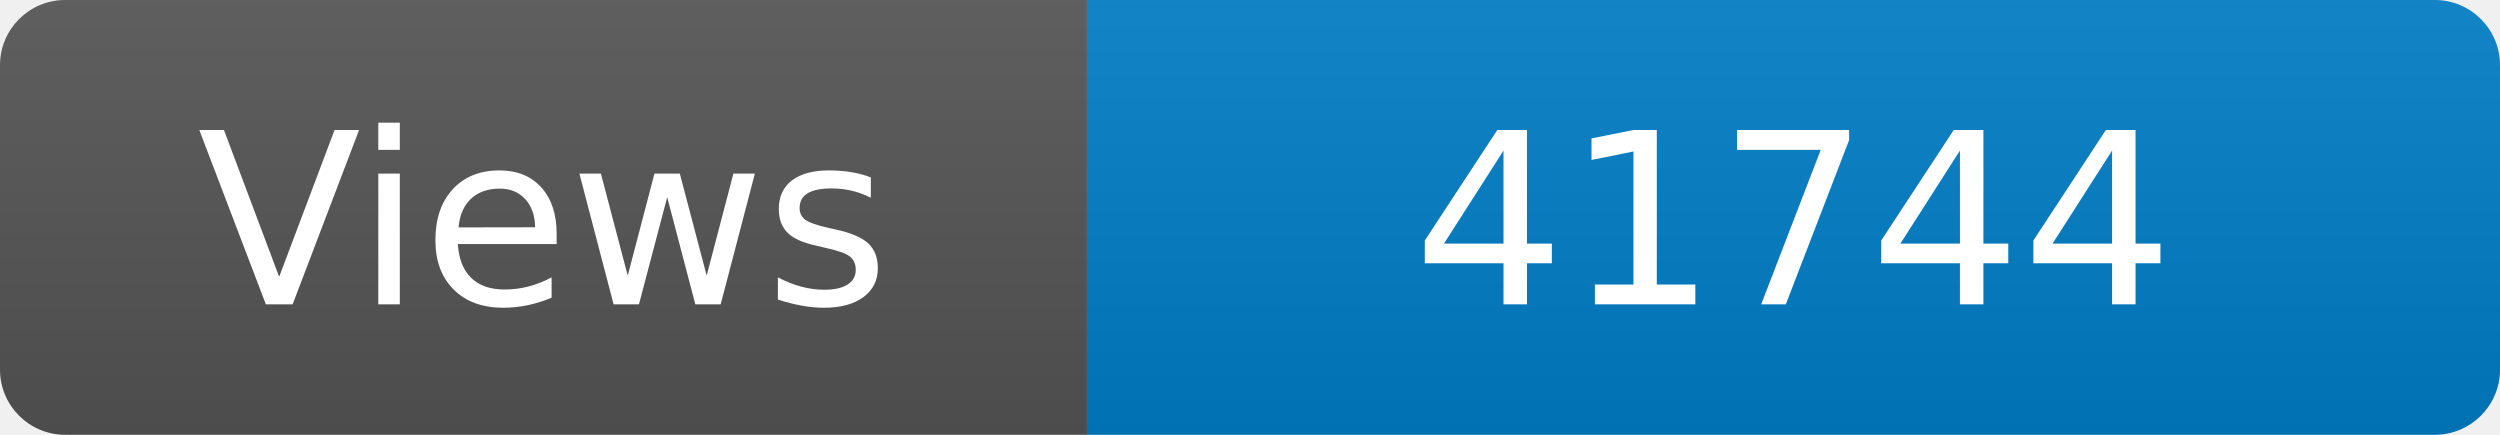
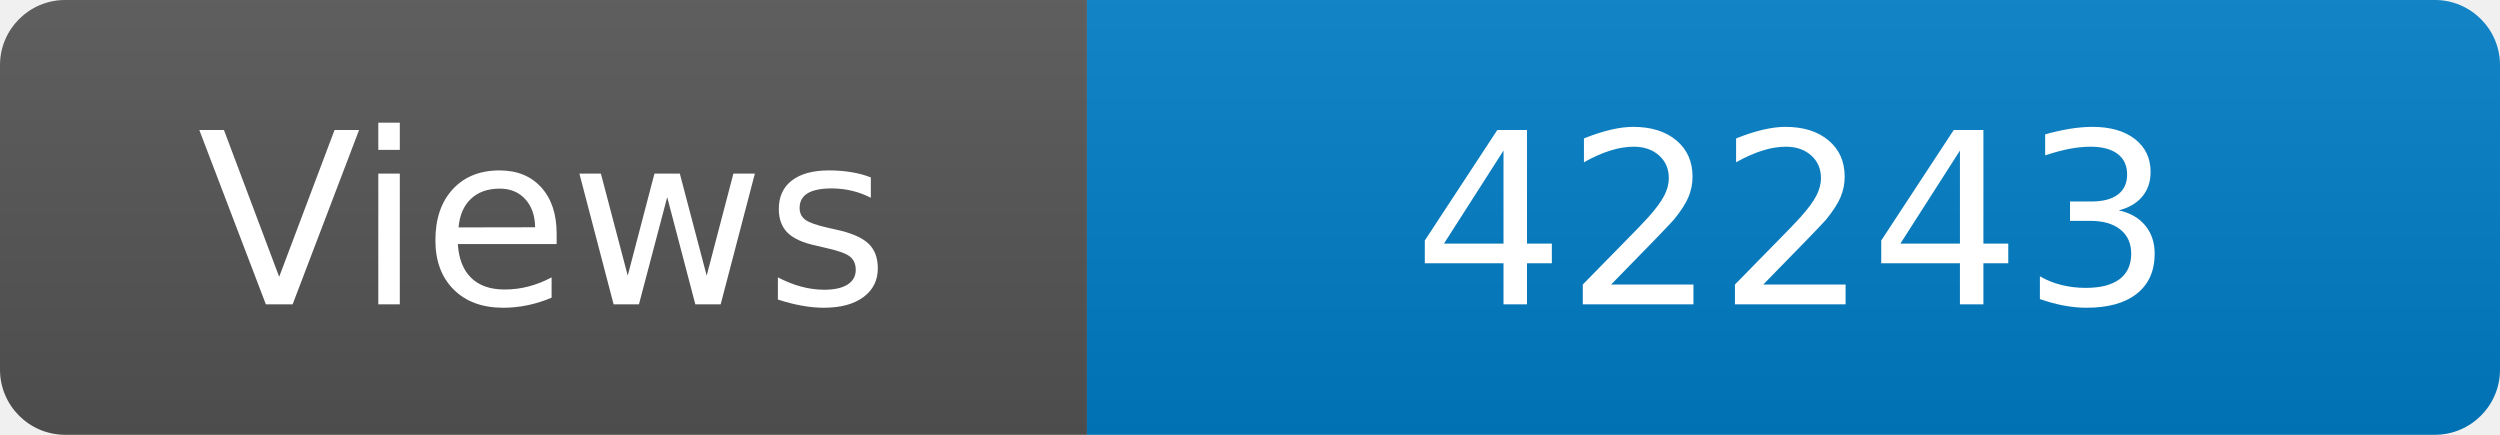
<svg xmlns="http://www.w3.org/2000/svg" width="115" height="20" role="img" aria-label="Maintained?: yes">
  <linearGradient id="s" x2="0" y2="100%">
    <stop offset="0" stop-color="#bbb" stop-opacity=".1" />
    <stop offset="1" stop-opacity=".1" />
  </linearGradient>
  <clipPath id="r">
    <rect width="115" height="20" rx="3" fill="#fff" />
  </clipPath>
  <g clip-path="url(#r)">
    <rect width="50" height="20" fill="#555" />
    <rect x="50" width="160" height="20" fill="#007ec6" />
    <rect width="115" height="20" fill="url(#s)" />
  </g>
  <g fill="#fff" text-anchor="middle" font-family="Verdana,Geneva,DejaVu Sans,sans-serif" font-size="110">
    <text x="250" y="140" transform="scale(.1)" fill="#fff">Views</text>
-     <text x="825" y="140" transform="scale(.1)" fill="#fff">41744</text>
+     <text x="825" y="140" transform="scale(.1)" fill="#fff">42243</text>
  </g>
</svg>
